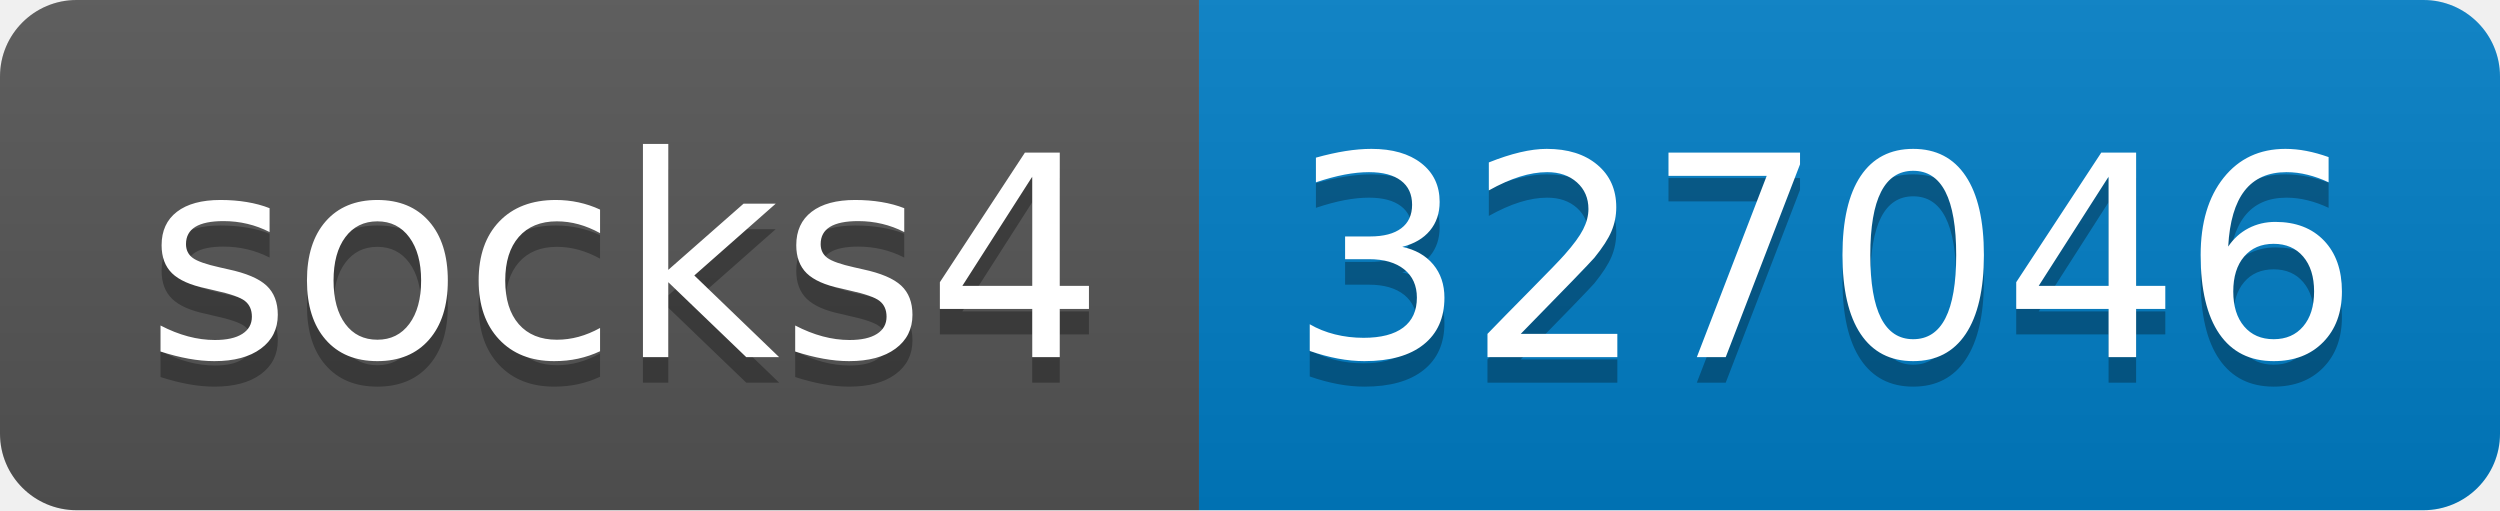
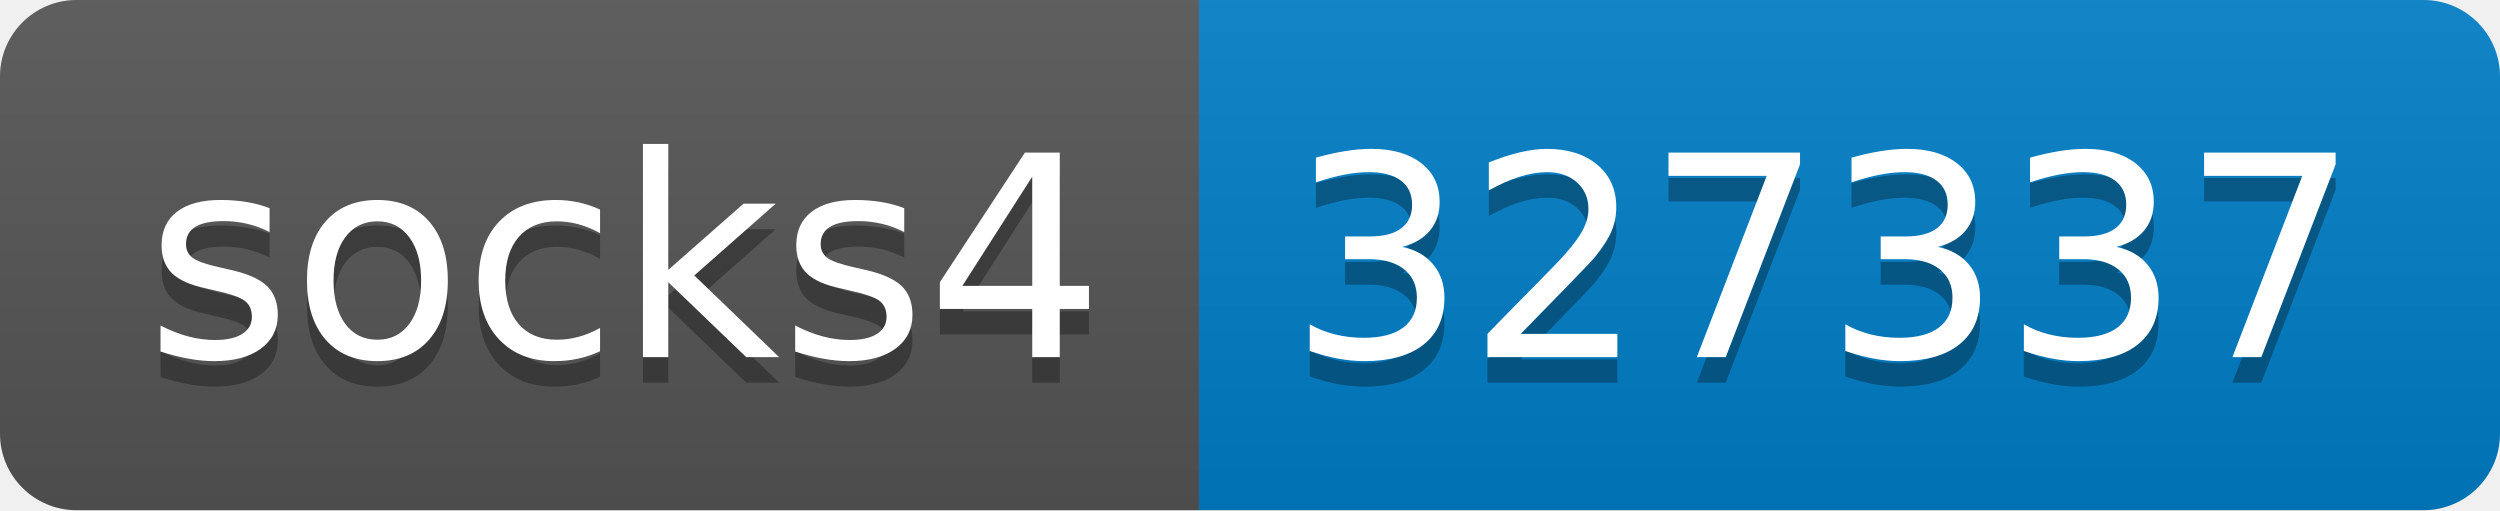
- <svg xmlns="http://www.w3.org/2000/svg" width="98" height="20" role="img" aria-label="socks4: 327046">
+ <svg xmlns="http://www.w3.org/2000/svg" width="98" height="20" role="img" aria-label="socks4: 327337">
  <linearGradient id="s" x2="0" y2="100%">
    <stop offset="0" stop-color="#bbb" stop-opacity=".1" />
    <stop offset="1" stop-opacity=".1" />
  </linearGradient>
  <clipPath id="r">
    <rect width="98" height="20" rx="3" fill="#fff" />
  </clipPath>
  <g clip-path="url(#r)">
    <rect width="47" height="20" fill="#555" />
    <rect x="47" width="51" height="20" fill="#007ec6" />
    <rect width="98" height="20" fill="url(#s)" />
  </g>
  <g fill="#fff" text-anchor="middle" font-family="Verdana,Geneva,DejaVu Sans,sans-serif" text-rendering="geometricPrecision" font-size="110">
    <text aria-hidden="true" x="245" y="150" fill="#010101" fill-opacity=".3" transform="scale(.1)" textLength="370">socks4</text>
    <text x="245" y="140" transform="scale(.1)" fill="#fff" textLength="370">socks4</text>
-     <text aria-hidden="true" x="715" y="150" fill="#010101" fill-opacity=".3" transform="scale(.1)" textLength="410">327046</text>
-     <text x="715" y="140" transform="scale(.1)" fill="#fff" textLength="410">327046</text>
+     <text aria-hidden="true" x="715" y="150" fill="#010101" fill-opacity=".3" transform="scale(.1)" textLength="410">327337</text>
+     <text x="715" y="140" transform="scale(.1)" fill="#fff" textLength="410">327337</text>
  </g>
</svg>
